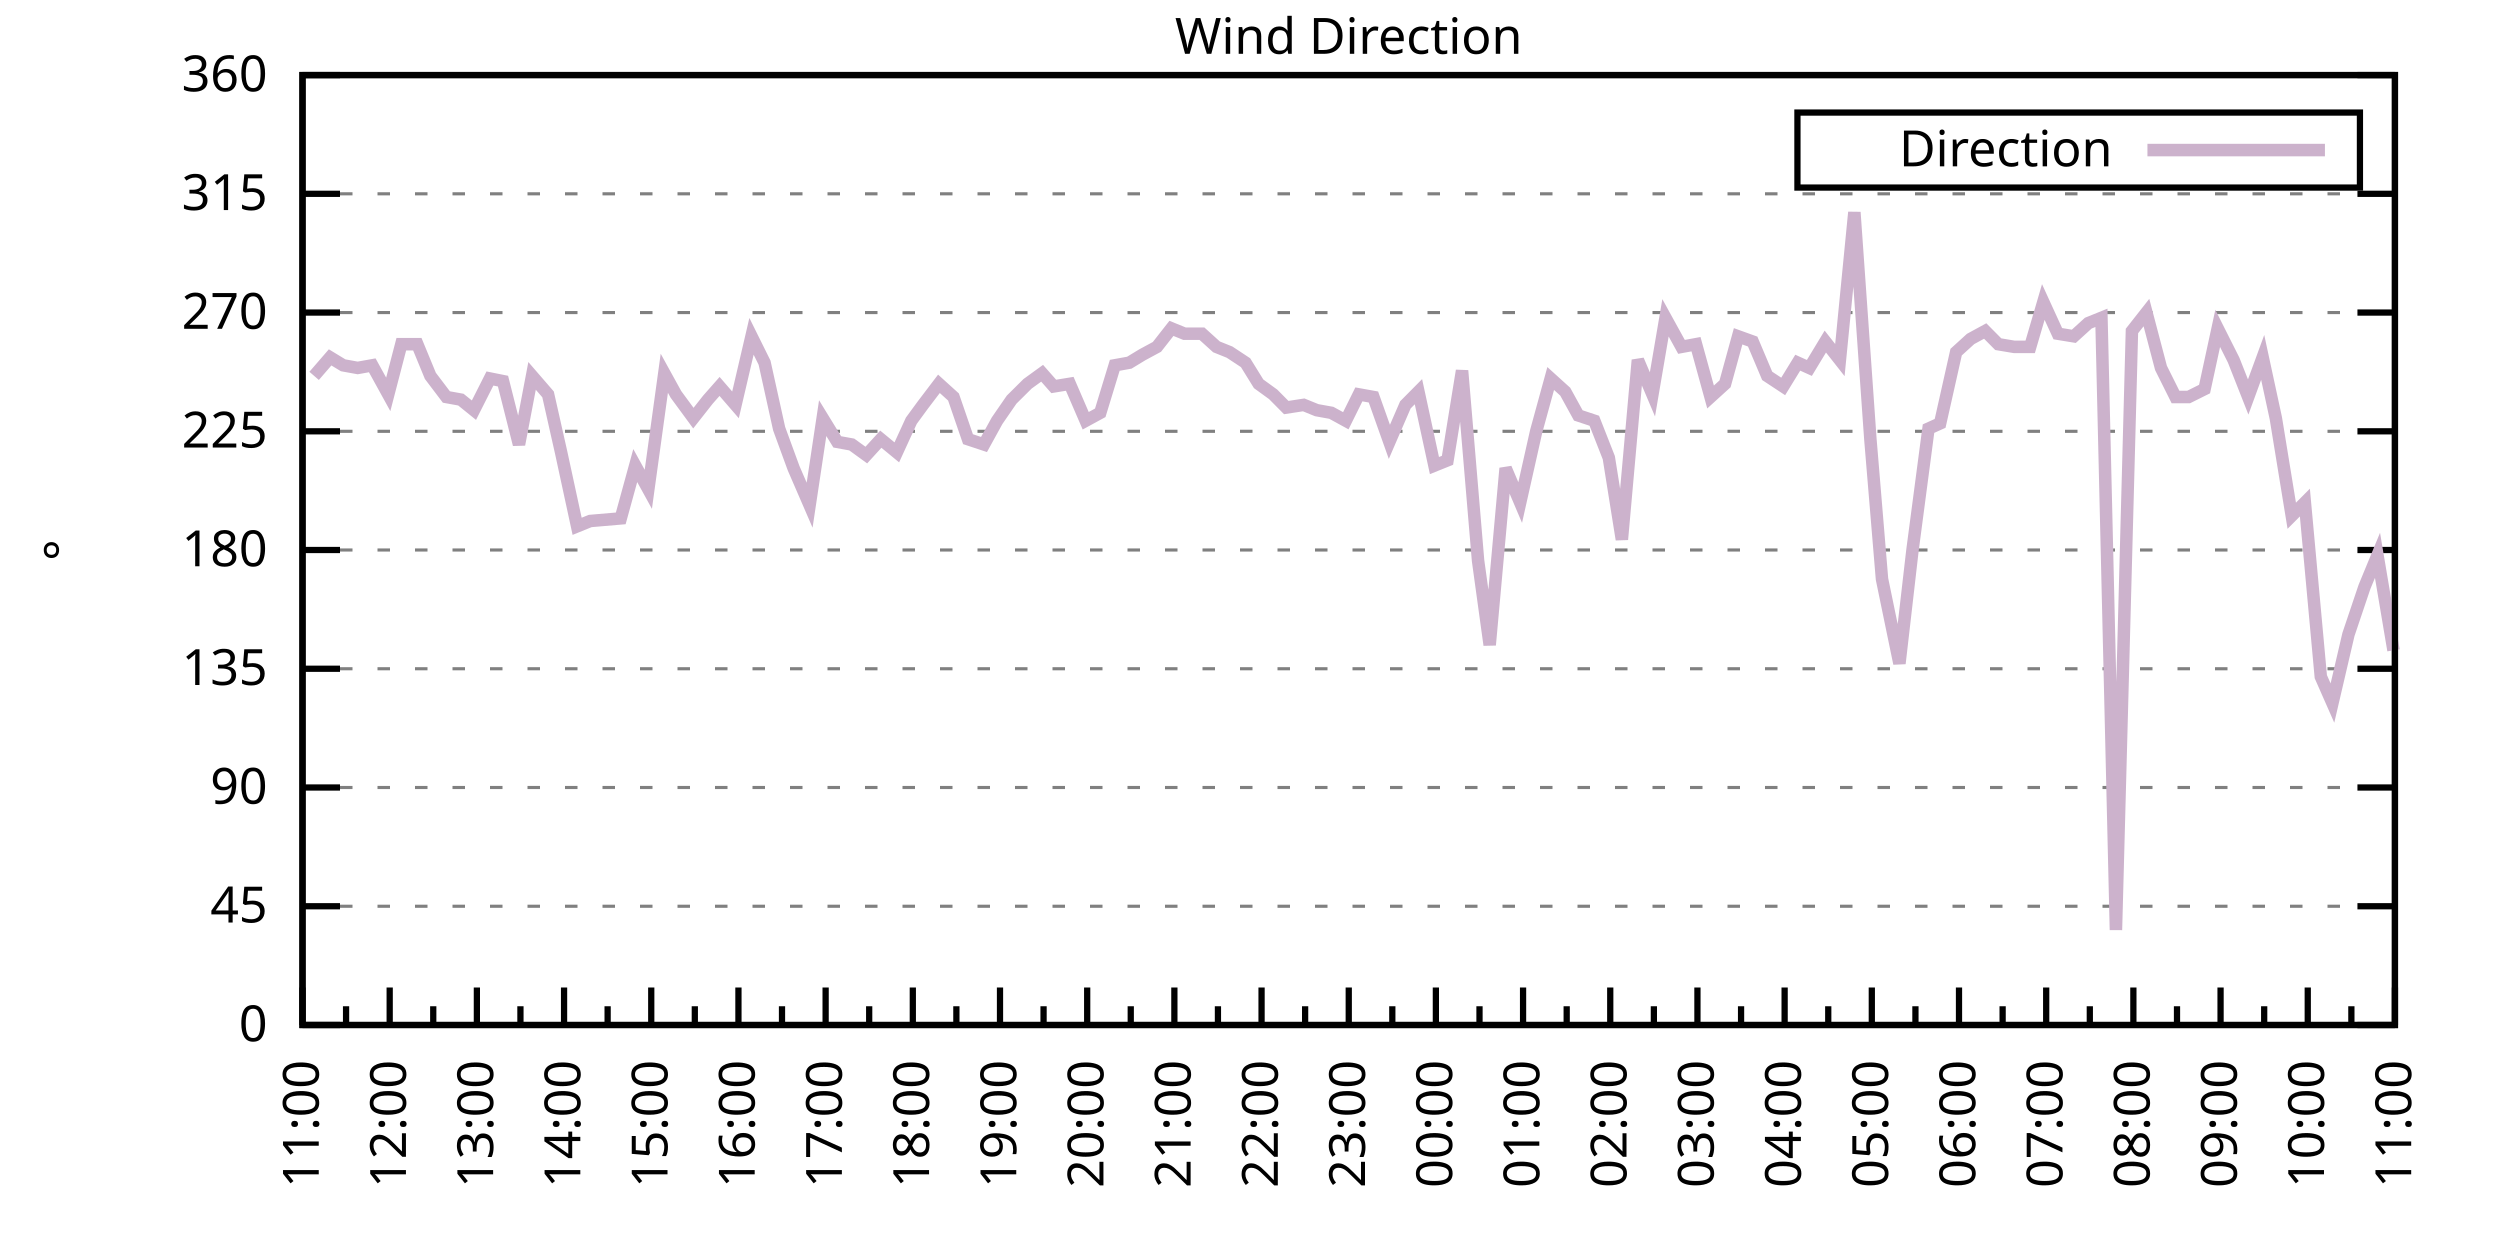
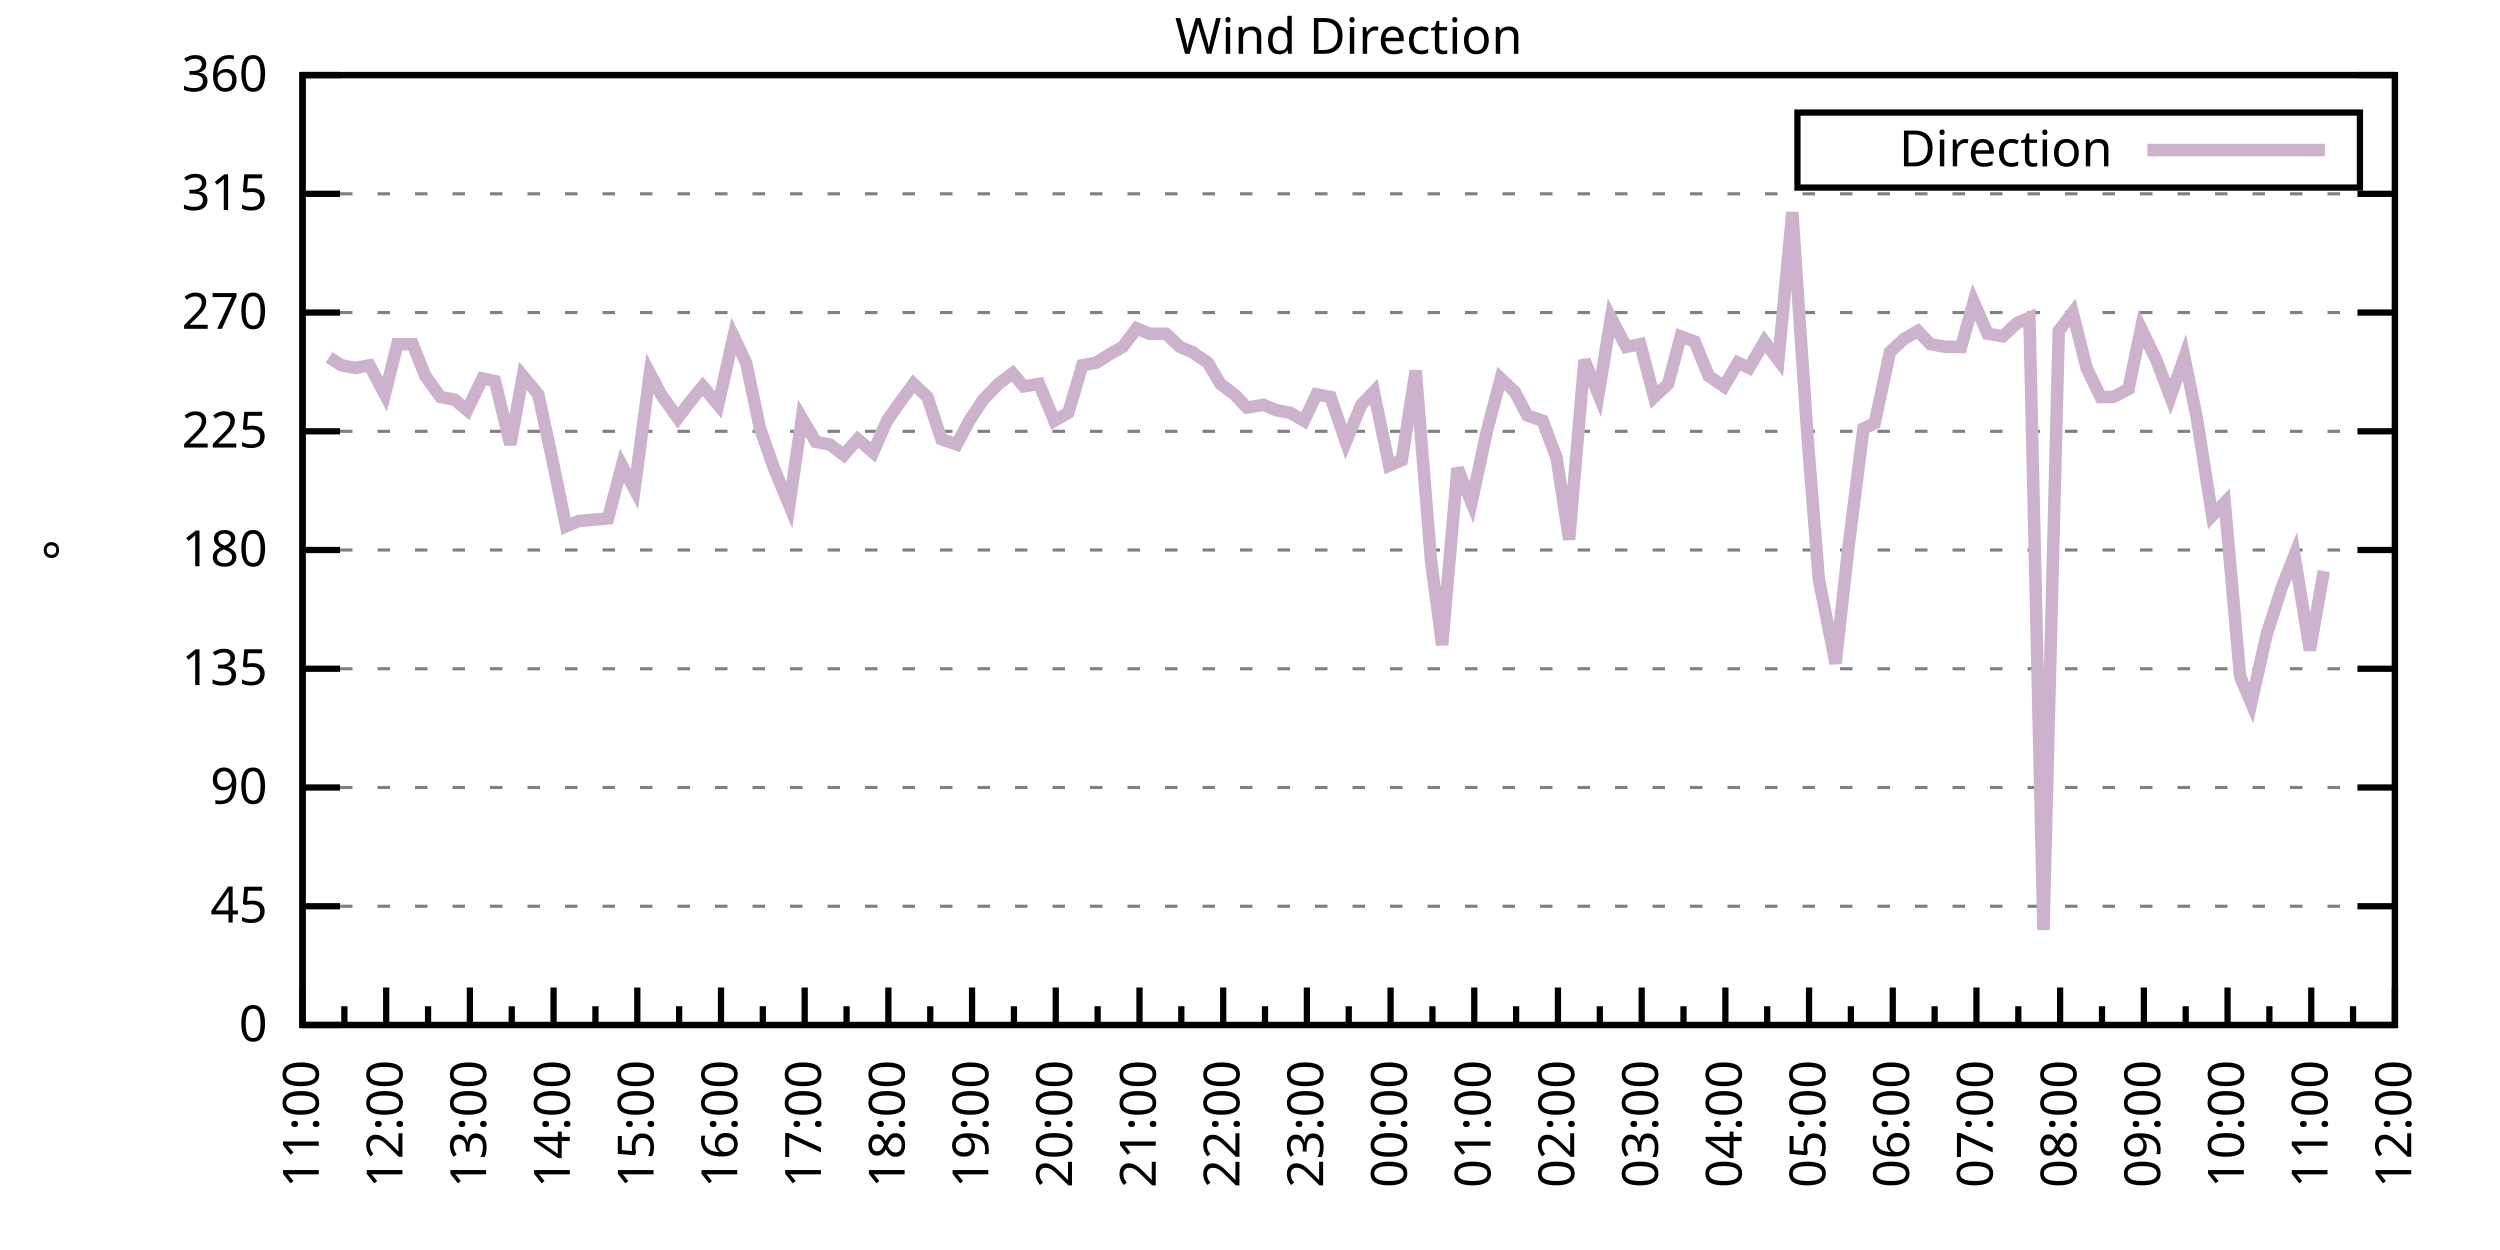
<svg xmlns="http://www.w3.org/2000/svg" xmlns:xlink="http://www.w3.org/1999/xlink" width="400" height="200" viewBox="0 0 400 200">
  <g id="gnuplot_canvas">
    <rect x="0" y="0" width="400" height="200" fill="none" />
    <defs>
      <circle id="gpDot" r="0.5" stroke-width="0.5" stroke="currentColor" />
      <path id="gpPt0" stroke-width="0.333" stroke="currentColor" d="M-1,0 h2 M0,-1 v2" />
      <path id="gpPt1" stroke-width="0.333" stroke="currentColor" d="M-1,-1 L1,1 M1,-1 L-1,1" />
      <path id="gpPt2" stroke-width="0.333" stroke="currentColor" d="M-1,0 L1,0 M0,-1 L0,1 M-1,-1 L1,1 M-1,1 L1,-1" />
      <rect id="gpPt3" stroke-width="0.333" stroke="currentColor" x="-1" y="-1" width="2" height="2" />
      <rect id="gpPt4" stroke-width="0.333" stroke="currentColor" fill="currentColor" x="-1" y="-1" width="2" height="2" />
      <circle id="gpPt5" stroke-width="0.333" stroke="currentColor" cx="0" cy="0" r="1" />
      <use xlink:href="#gpPt5" id="gpPt6" fill="currentColor" stroke="none" />
      <path id="gpPt7" stroke-width="0.333" stroke="currentColor" d="M0,-1.33 L-1.33,0.67 L1.33,0.67 z" />
      <use xlink:href="#gpPt7" id="gpPt8" fill="currentColor" stroke="none" />
      <use xlink:href="#gpPt7" id="gpPt9" stroke="currentColor" transform="rotate(180)" />
      <use xlink:href="#gpPt9" id="gpPt10" fill="currentColor" stroke="none" />
      <use xlink:href="#gpPt3" id="gpPt11" stroke="currentColor" transform="rotate(45)" />
      <use xlink:href="#gpPt11" id="gpPt12" fill="currentColor" stroke="none" />
      <path id="gpPt13" stroke-width="0.333" stroke="currentColor" d="M0,1.330 L1.265,0.411 L0.782,-1.067 L-0.782,-1.076 L-1.265,0.411 z" />
      <use xlink:href="#gpPt13" id="gpPt14" fill="currentColor" stroke="none" />
      <filter id="textbox" filterUnits="objectBoundingBox" x="0" y="0" height="1" width="1">
        <feFlood flood-color="white" flood-opacity="1" result="bgnd" />
        <feComposite in="SourceGraphic" in2="bgnd" operator="atop" />
      </filter>
      <filter id="greybox" filterUnits="objectBoundingBox" x="0" y="0" height="1" width="1">
        <feFlood flood-color="lightgrey" flood-opacity="1" result="grey" />
        <feComposite in="SourceGraphic" in2="grey" operator="atop" />
      </filter>
    </defs>
    <g fill="none" color="white" stroke="currentColor" stroke-width="1.00" stroke-linecap="butt" stroke-linejoin="miter">
</g>
    <g fill="none" color="black" stroke="currentColor" stroke-width="1.00" stroke-linecap="butt" stroke-linejoin="miter">
      <g stroke="none" shape-rendering="crispEdges">
        <polygon fill="rgb(255, 255, 255)" points="48.40,164.00 383.18,164.00 383.18,12.02 48.40,12.02 " />
      </g>
    </g>
    <g fill="none" color="black" stroke="currentColor" stroke-width="1.00" stroke-linecap="butt" stroke-linejoin="miter">
</g>
    <g fill="none" color="black" stroke="black" stroke-width="0.50" stroke-linecap="butt" stroke-linejoin="miter">
</g>
    <g fill="none" color="gray" stroke="currentColor" stroke-width="0.50" stroke-linecap="butt" stroke-linejoin="miter">
      <path stroke="gray" stroke-dasharray="2,4" class="gridline" d="M48.40,164.00 L383.19,164.00  " />
    </g>
    <g fill="none" color="gray" stroke="gray" stroke-width="1.00" stroke-linecap="butt" stroke-linejoin="miter">
</g>
    <g fill="none" color="black" stroke="currentColor" stroke-width="1.00" stroke-linecap="butt" stroke-linejoin="miter">
      <path stroke="black" d="M48.40,164.00 L54.40,164.00 M383.19,164.00 L377.19,164.00  " />
      <g transform="translate(42.80,166.60)" stroke="none" fill="black" font-family="Sans" font-size="8.00" text-anchor="end">
        <text>
          <tspan font-family="Sans"> 0</tspan>
        </text>
      </g>
    </g>
    <g fill="none" color="black" stroke="currentColor" stroke-width="1.00" stroke-linecap="butt" stroke-linejoin="miter">
</g>
    <g fill="none" color="black" stroke="black" stroke-width="0.50" stroke-linecap="butt" stroke-linejoin="miter">
</g>
    <g fill="none" color="gray" stroke="currentColor" stroke-width="0.50" stroke-linecap="butt" stroke-linejoin="miter">
      <path stroke="gray" stroke-dasharray="2,4" class="gridline" d="M48.40,145.00 L383.19,145.00  " />
    </g>
    <g fill="none" color="gray" stroke="gray" stroke-width="1.00" stroke-linecap="butt" stroke-linejoin="miter">
</g>
    <g fill="none" color="black" stroke="currentColor" stroke-width="1.00" stroke-linecap="butt" stroke-linejoin="miter">
      <path stroke="black" d="M48.40,145.00 L54.40,145.00 M383.19,145.00 L377.19,145.00  " />
      <g transform="translate(42.80,147.60)" stroke="none" fill="black" font-family="Sans" font-size="8.00" text-anchor="end">
        <text>
          <tspan font-family="Sans"> 45</tspan>
        </text>
      </g>
    </g>
    <g fill="none" color="black" stroke="currentColor" stroke-width="1.00" stroke-linecap="butt" stroke-linejoin="miter">
</g>
    <g fill="none" color="black" stroke="black" stroke-width="0.50" stroke-linecap="butt" stroke-linejoin="miter">
</g>
    <g fill="none" color="gray" stroke="currentColor" stroke-width="0.50" stroke-linecap="butt" stroke-linejoin="miter">
      <path stroke="gray" stroke-dasharray="2,4" class="gridline" d="M48.40,126.00 L383.19,126.00  " />
    </g>
    <g fill="none" color="gray" stroke="gray" stroke-width="1.00" stroke-linecap="butt" stroke-linejoin="miter">
</g>
    <g fill="none" color="black" stroke="currentColor" stroke-width="1.00" stroke-linecap="butt" stroke-linejoin="miter">
      <path stroke="black" d="M48.40,126.00 L54.40,126.00 M383.19,126.00 L377.19,126.00  " />
      <g transform="translate(42.80,128.60)" stroke="none" fill="black" font-family="Sans" font-size="8.00" text-anchor="end">
        <text>
          <tspan font-family="Sans"> 90</tspan>
        </text>
      </g>
    </g>
    <g fill="none" color="black" stroke="currentColor" stroke-width="1.00" stroke-linecap="butt" stroke-linejoin="miter">
</g>
    <g fill="none" color="black" stroke="black" stroke-width="0.50" stroke-linecap="butt" stroke-linejoin="miter">
</g>
    <g fill="none" color="gray" stroke="currentColor" stroke-width="0.50" stroke-linecap="butt" stroke-linejoin="miter">
      <path stroke="gray" stroke-dasharray="2,4" class="gridline" d="M48.40,107.00 L383.19,107.00  " />
    </g>
    <g fill="none" color="gray" stroke="gray" stroke-width="1.00" stroke-linecap="butt" stroke-linejoin="miter">
</g>
    <g fill="none" color="black" stroke="currentColor" stroke-width="1.00" stroke-linecap="butt" stroke-linejoin="miter">
      <path stroke="black" d="M48.40,107.00 L54.40,107.00 M383.19,107.00 L377.19,107.00  " />
      <g transform="translate(42.80,109.60)" stroke="none" fill="black" font-family="Sans" font-size="8.00" text-anchor="end">
        <text>
          <tspan font-family="Sans"> 135</tspan>
        </text>
      </g>
    </g>
    <g fill="none" color="black" stroke="currentColor" stroke-width="1.00" stroke-linecap="butt" stroke-linejoin="miter">
</g>
    <g fill="none" color="black" stroke="black" stroke-width="0.50" stroke-linecap="butt" stroke-linejoin="miter">
</g>
    <g fill="none" color="gray" stroke="currentColor" stroke-width="0.50" stroke-linecap="butt" stroke-linejoin="miter">
      <path stroke="gray" stroke-dasharray="2,4" class="gridline" d="M48.40,88.00 L383.19,88.00  " />
    </g>
    <g fill="none" color="gray" stroke="gray" stroke-width="1.00" stroke-linecap="butt" stroke-linejoin="miter">
</g>
    <g fill="none" color="black" stroke="currentColor" stroke-width="1.00" stroke-linecap="butt" stroke-linejoin="miter">
      <path stroke="black" d="M48.40,88.00 L54.40,88.00 M383.19,88.00 L377.19,88.00  " />
      <g transform="translate(42.80,90.60)" stroke="none" fill="black" font-family="Sans" font-size="8.00" text-anchor="end">
        <text>
          <tspan font-family="Sans"> 180</tspan>
        </text>
      </g>
    </g>
    <g fill="none" color="black" stroke="currentColor" stroke-width="1.00" stroke-linecap="butt" stroke-linejoin="miter">
</g>
    <g fill="none" color="black" stroke="black" stroke-width="0.50" stroke-linecap="butt" stroke-linejoin="miter">
</g>
    <g fill="none" color="gray" stroke="currentColor" stroke-width="0.50" stroke-linecap="butt" stroke-linejoin="miter">
      <path stroke="gray" stroke-dasharray="2,4" class="gridline" d="M48.40,69.01 L383.19,69.01  " />
    </g>
    <g fill="none" color="gray" stroke="gray" stroke-width="1.00" stroke-linecap="butt" stroke-linejoin="miter">
</g>
    <g fill="none" color="black" stroke="currentColor" stroke-width="1.00" stroke-linecap="butt" stroke-linejoin="miter">
      <path stroke="black" d="M48.40,69.01 L54.40,69.01 M383.19,69.01 L377.19,69.01  " />
      <g transform="translate(42.80,71.61)" stroke="none" fill="black" font-family="Sans" font-size="8.00" text-anchor="end">
        <text>
          <tspan font-family="Sans"> 225</tspan>
        </text>
      </g>
    </g>
    <g fill="none" color="black" stroke="currentColor" stroke-width="1.00" stroke-linecap="butt" stroke-linejoin="miter">
</g>
    <g fill="none" color="black" stroke="black" stroke-width="0.50" stroke-linecap="butt" stroke-linejoin="miter">
</g>
    <g fill="none" color="gray" stroke="currentColor" stroke-width="0.50" stroke-linecap="butt" stroke-linejoin="miter">
      <path stroke="gray" stroke-dasharray="2,4" class="gridline" d="M48.40,50.01 L383.19,50.01  " />
    </g>
    <g fill="none" color="gray" stroke="gray" stroke-width="1.00" stroke-linecap="butt" stroke-linejoin="miter">
</g>
    <g fill="none" color="black" stroke="currentColor" stroke-width="1.00" stroke-linecap="butt" stroke-linejoin="miter">
      <path stroke="black" d="M48.40,50.01 L54.40,50.01 M383.19,50.01 L377.19,50.01  " />
      <g transform="translate(42.80,52.61)" stroke="none" fill="black" font-family="Sans" font-size="8.00" text-anchor="end">
        <text>
          <tspan font-family="Sans"> 270</tspan>
        </text>
      </g>
    </g>
    <g fill="none" color="black" stroke="currentColor" stroke-width="1.00" stroke-linecap="butt" stroke-linejoin="miter">
</g>
    <g fill="none" color="black" stroke="black" stroke-width="0.50" stroke-linecap="butt" stroke-linejoin="miter">
</g>
    <g fill="none" color="gray" stroke="currentColor" stroke-width="0.50" stroke-linecap="butt" stroke-linejoin="miter">
      <path stroke="gray" stroke-dasharray="2,4" class="gridline" d="M48.40,31.01 L383.19,31.01  " />
    </g>
    <g fill="none" color="gray" stroke="gray" stroke-width="1.00" stroke-linecap="butt" stroke-linejoin="miter">
</g>
    <g fill="none" color="black" stroke="currentColor" stroke-width="1.00" stroke-linecap="butt" stroke-linejoin="miter">
      <path stroke="black" d="M48.40,31.01 L54.40,31.01 M383.19,31.01 L377.19,31.01  " />
      <g transform="translate(42.80,33.61)" stroke="none" fill="black" font-family="Sans" font-size="8.00" text-anchor="end">
        <text>
          <tspan font-family="Sans"> 315</tspan>
        </text>
      </g>
    </g>
    <g fill="none" color="black" stroke="currentColor" stroke-width="1.00" stroke-linecap="butt" stroke-linejoin="miter">
</g>
    <g fill="none" color="black" stroke="black" stroke-width="0.50" stroke-linecap="butt" stroke-linejoin="miter">
</g>
    <g fill="none" color="gray" stroke="currentColor" stroke-width="0.50" stroke-linecap="butt" stroke-linejoin="miter">
      <path stroke="gray" stroke-dasharray="2,4" class="gridline" d="M48.40,12.01 L383.19,12.01  " />
    </g>
    <g fill="none" color="gray" stroke="gray" stroke-width="1.00" stroke-linecap="butt" stroke-linejoin="miter">
</g>
    <g fill="none" color="black" stroke="currentColor" stroke-width="1.00" stroke-linecap="butt" stroke-linejoin="miter">
      <path stroke="black" d="M48.40,12.01 L54.40,12.01 M383.19,12.01 L377.19,12.01  " />
      <g transform="translate(42.80,14.61)" stroke="none" fill="black" font-family="Sans" font-size="8.00" text-anchor="end">
        <text>
          <tspan font-family="Sans"> 360</tspan>
        </text>
      </g>
    </g>
    <g fill="none" color="black" stroke="currentColor" stroke-width="1.00" stroke-linecap="butt" stroke-linejoin="miter">
      <path stroke="black" d="M48.40,164.00 L48.40,158.00  " />
      <g transform="translate(51.00,169.60) rotate(270)" stroke="none" fill="black" font-family="Sans" font-size="8.00" text-anchor="end">
        <text>
          <tspan font-family="Sans">11:00</tspan>
        </text>
      </g>
    </g>
    <g fill="none" color="black" stroke="currentColor" stroke-width="1.00" stroke-linecap="butt" stroke-linejoin="miter">
-       <path stroke="black" d="M55.37,164.00 L55.37,161.00 M62.35,164.00 L62.35,158.00  " />
-       <g transform="translate(64.95,169.60) rotate(270)" stroke="none" fill="black" font-family="Sans" font-size="8.00" text-anchor="end">
+       <path stroke="black" d="M55.10,164.00 L55.10,161.00 M61.79,164.00 L61.79,158.00  " />
+       <g transform="translate(64.39,169.60) rotate(270)" stroke="none" fill="black" font-family="Sans" font-size="8.00" text-anchor="end">
        <text>
          <tspan font-family="Sans">12:00</tspan>
        </text>
      </g>
    </g>
    <g fill="none" color="black" stroke="currentColor" stroke-width="1.00" stroke-linecap="butt" stroke-linejoin="miter">
-       <path stroke="black" d="M69.32,164.00 L69.32,161.00 M76.30,164.00 L76.30,158.00  " />
-       <g transform="translate(78.90,169.60) rotate(270)" stroke="none" fill="black" font-family="Sans" font-size="8.00" text-anchor="end">
+       <path stroke="black" d="M68.49,164.00 L68.49,161.00 M75.18,164.00 L75.18,158.00  " />
+       <g transform="translate(77.78,169.60) rotate(270)" stroke="none" fill="black" font-family="Sans" font-size="8.00" text-anchor="end">
        <text>
          <tspan font-family="Sans">13:00</tspan>
        </text>
      </g>
    </g>
    <g fill="none" color="black" stroke="currentColor" stroke-width="1.00" stroke-linecap="butt" stroke-linejoin="miter">
-       <path stroke="black" d="M83.27,164.00 L83.27,161.00 M90.25,164.00 L90.25,158.00  " />
-       <g transform="translate(92.85,169.60) rotate(270)" stroke="none" fill="black" font-family="Sans" font-size="8.00" text-anchor="end">
+       <path stroke="black" d="M81.88,164.00 L81.88,161.00 M88.57,164.00 L88.57,158.00  " />
+       <g transform="translate(91.17,169.60) rotate(270)" stroke="none" fill="black" font-family="Sans" font-size="8.00" text-anchor="end">
        <text>
          <tspan font-family="Sans">14:00</tspan>
        </text>
      </g>
    </g>
    <g fill="none" color="black" stroke="currentColor" stroke-width="1.00" stroke-linecap="butt" stroke-linejoin="miter">
-       <path stroke="black" d="M97.22,164.00 L97.22,161.00 M104.20,164.00 L104.20,158.00  " />
-       <g transform="translate(106.80,169.60) rotate(270)" stroke="none" fill="black" font-family="Sans" font-size="8.00" text-anchor="end">
+       <path stroke="black" d="M95.27,164.00 L95.27,161.00 M101.97,164.00 L101.97,158.00  " />
+       <g transform="translate(104.57,169.60) rotate(270)" stroke="none" fill="black" font-family="Sans" font-size="8.00" text-anchor="end">
        <text>
          <tspan font-family="Sans">15:00</tspan>
        </text>
      </g>
    </g>
    <g fill="none" color="black" stroke="currentColor" stroke-width="1.00" stroke-linecap="butt" stroke-linejoin="miter">
-       <path stroke="black" d="M111.17,164.00 L111.17,161.00 M118.15,164.00 L118.15,158.00  " />
-       <g transform="translate(120.75,169.60) rotate(270)" stroke="none" fill="black" font-family="Sans" font-size="8.00" text-anchor="end">
+       <path stroke="black" d="M108.66,164.00 L108.66,161.00 M115.36,164.00 L115.36,158.00  " />
+       <g transform="translate(117.96,169.60) rotate(270)" stroke="none" fill="black" font-family="Sans" font-size="8.00" text-anchor="end">
        <text>
          <tspan font-family="Sans">16:00</tspan>
        </text>
      </g>
    </g>
    <g fill="none" color="black" stroke="currentColor" stroke-width="1.00" stroke-linecap="butt" stroke-linejoin="miter">
-       <path stroke="black" d="M125.12,164.00 L125.12,161.00 M132.10,164.00 L132.10,158.00  " />
-       <g transform="translate(134.70,169.60) rotate(270)" stroke="none" fill="black" font-family="Sans" font-size="8.00" text-anchor="end">
+       <path stroke="black" d="M122.05,164.00 L122.05,161.00 M128.75,164.00 L128.75,158.00  " />
+       <g transform="translate(131.35,169.60) rotate(270)" stroke="none" fill="black" font-family="Sans" font-size="8.00" text-anchor="end">
        <text>
          <tspan font-family="Sans">17:00</tspan>
        </text>
      </g>
    </g>
    <g fill="none" color="black" stroke="currentColor" stroke-width="1.00" stroke-linecap="butt" stroke-linejoin="miter">
-       <path stroke="black" d="M139.07,164.00 L139.07,161.00 M146.05,164.00 L146.05,158.00  " />
-       <g transform="translate(148.65,169.60) rotate(270)" stroke="none" fill="black" font-family="Sans" font-size="8.00" text-anchor="end">
+       <path stroke="black" d="M135.45,164.00 L135.45,161.00 M142.14,164.00 L142.14,158.00  " />
+       <g transform="translate(144.74,169.60) rotate(270)" stroke="none" fill="black" font-family="Sans" font-size="8.00" text-anchor="end">
        <text>
          <tspan font-family="Sans">18:00</tspan>
        </text>
      </g>
    </g>
    <g fill="none" color="black" stroke="currentColor" stroke-width="1.00" stroke-linecap="butt" stroke-linejoin="miter">
-       <path stroke="black" d="M153.02,164.00 L153.02,161.00 M160.00,164.00 L160.00,158.00  " />
-       <g transform="translate(162.60,169.60) rotate(270)" stroke="none" fill="black" font-family="Sans" font-size="8.00" text-anchor="end">
+       <path stroke="black" d="M148.84,164.00 L148.84,161.00 M155.53,164.00 L155.53,158.00  " />
+       <g transform="translate(158.13,169.60) rotate(270)" stroke="none" fill="black" font-family="Sans" font-size="8.00" text-anchor="end">
        <text>
          <tspan font-family="Sans">19:00</tspan>
        </text>
      </g>
    </g>
    <g fill="none" color="black" stroke="currentColor" stroke-width="1.00" stroke-linecap="butt" stroke-linejoin="miter">
-       <path stroke="black" d="M166.97,164.00 L166.97,161.00 M173.95,164.00 L173.95,158.00  " />
-       <g transform="translate(176.55,169.60) rotate(270)" stroke="none" fill="black" font-family="Sans" font-size="8.00" text-anchor="end">
+       <path stroke="black" d="M162.23,164.00 L162.23,161.00 M168.92,164.00 L168.92,158.00  " />
+       <g transform="translate(171.52,169.60) rotate(270)" stroke="none" fill="black" font-family="Sans" font-size="8.00" text-anchor="end">
        <text>
          <tspan font-family="Sans">20:00</tspan>
        </text>
      </g>
    </g>
    <g fill="none" color="black" stroke="currentColor" stroke-width="1.00" stroke-linecap="butt" stroke-linejoin="miter">
-       <path stroke="black" d="M180.92,164.00 L180.92,161.00 M187.90,164.00 L187.90,158.00  " />
-       <g transform="translate(190.50,169.60) rotate(270)" stroke="none" fill="black" font-family="Sans" font-size="8.00" text-anchor="end">
+       <path stroke="black" d="M175.62,164.00 L175.62,161.00 M182.32,164.00 L182.32,158.00  " />
+       <g transform="translate(184.92,169.60) rotate(270)" stroke="none" fill="black" font-family="Sans" font-size="8.00" text-anchor="end">
        <text>
          <tspan font-family="Sans">21:00</tspan>
        </text>
      </g>
    </g>
    <g fill="none" color="black" stroke="currentColor" stroke-width="1.00" stroke-linecap="butt" stroke-linejoin="miter">
-       <path stroke="black" d="M194.87,164.00 L194.87,161.00 M201.85,164.00 L201.85,158.00  " />
-       <g transform="translate(204.45,169.60) rotate(270)" stroke="none" fill="black" font-family="Sans" font-size="8.00" text-anchor="end">
+       <path stroke="black" d="M189.01,164.00 L189.01,161.00 M195.71,164.00 L195.71,158.00  " />
+       <g transform="translate(198.31,169.60) rotate(270)" stroke="none" fill="black" font-family="Sans" font-size="8.00" text-anchor="end">
        <text>
          <tspan font-family="Sans">22:00</tspan>
        </text>
      </g>
    </g>
    <g fill="none" color="black" stroke="currentColor" stroke-width="1.00" stroke-linecap="butt" stroke-linejoin="miter">
-       <path stroke="black" d="M208.82,164.00 L208.82,161.00 M215.80,164.00 L215.80,158.00  " />
-       <g transform="translate(218.40,169.60) rotate(270)" stroke="none" fill="black" font-family="Sans" font-size="8.00" text-anchor="end">
+       <path stroke="black" d="M202.40,164.00 L202.40,161.00 M209.10,164.00 L209.10,158.00  " />
+       <g transform="translate(211.70,169.60) rotate(270)" stroke="none" fill="black" font-family="Sans" font-size="8.00" text-anchor="end">
        <text>
          <tspan font-family="Sans">23:00</tspan>
        </text>
      </g>
    </g>
    <g fill="none" color="black" stroke="currentColor" stroke-width="1.00" stroke-linecap="butt" stroke-linejoin="miter">
-       <path stroke="black" d="M222.77,164.00 L222.77,161.00 M229.74,164.00 L229.74,158.00  " />
-       <g transform="translate(232.34,169.60) rotate(270)" stroke="none" fill="black" font-family="Sans" font-size="8.00" text-anchor="end">
+       <path stroke="black" d="M215.80,164.00 L215.80,161.00 M222.49,164.00 L222.49,158.00  " />
+       <g transform="translate(225.09,169.60) rotate(270)" stroke="none" fill="black" font-family="Sans" font-size="8.00" text-anchor="end">
        <text>
          <tspan font-family="Sans">00:00</tspan>
        </text>
      </g>
    </g>
    <g fill="none" color="black" stroke="currentColor" stroke-width="1.00" stroke-linecap="butt" stroke-linejoin="miter">
-       <path stroke="black" d="M236.72,164.00 L236.72,161.00 M243.69,164.00 L243.69,158.00  " />
-       <g transform="translate(246.29,169.60) rotate(270)" stroke="none" fill="black" font-family="Sans" font-size="8.00" text-anchor="end">
+       <path stroke="black" d="M229.19,164.00 L229.19,161.00 M235.88,164.00 L235.88,158.00  " />
+       <g transform="translate(238.48,169.60) rotate(270)" stroke="none" fill="black" font-family="Sans" font-size="8.00" text-anchor="end">
        <text>
          <tspan font-family="Sans">01:00</tspan>
        </text>
      </g>
    </g>
    <g fill="none" color="black" stroke="currentColor" stroke-width="1.00" stroke-linecap="butt" stroke-linejoin="miter">
-       <path stroke="black" d="M250.67,164.00 L250.67,161.00 M257.64,164.00 L257.64,158.00  " />
-       <g transform="translate(260.24,169.60) rotate(270)" stroke="none" fill="black" font-family="Sans" font-size="8.00" text-anchor="end">
+       <path stroke="black" d="M242.58,164.00 L242.58,161.00 M249.27,164.00 L249.27,158.00  " />
+       <g transform="translate(251.87,169.60) rotate(270)" stroke="none" fill="black" font-family="Sans" font-size="8.00" text-anchor="end">
        <text>
          <tspan font-family="Sans">02:00</tspan>
        </text>
      </g>
    </g>
    <g fill="none" color="black" stroke="currentColor" stroke-width="1.00" stroke-linecap="butt" stroke-linejoin="miter">
-       <path stroke="black" d="M264.62,164.00 L264.62,161.00 M271.59,164.00 L271.59,158.00  " />
-       <g transform="translate(274.19,169.60) rotate(270)" stroke="none" fill="black" font-family="Sans" font-size="8.00" text-anchor="end">
+       <path stroke="black" d="M255.97,164.00 L255.97,161.00 M262.67,164.00 L262.67,158.00  " />
+       <g transform="translate(265.27,169.60) rotate(270)" stroke="none" fill="black" font-family="Sans" font-size="8.00" text-anchor="end">
        <text>
          <tspan font-family="Sans">03:00</tspan>
        </text>
      </g>
    </g>
    <g fill="none" color="black" stroke="currentColor" stroke-width="1.00" stroke-linecap="butt" stroke-linejoin="miter">
-       <path stroke="black" d="M278.57,164.00 L278.57,161.00 M285.54,164.00 L285.54,158.00  " />
-       <g transform="translate(288.14,169.60) rotate(270)" stroke="none" fill="black" font-family="Sans" font-size="8.00" text-anchor="end">
+       <path stroke="black" d="M269.36,164.00 L269.36,161.00 M276.06,164.00 L276.06,158.00  " />
+       <g transform="translate(278.66,169.60) rotate(270)" stroke="none" fill="black" font-family="Sans" font-size="8.00" text-anchor="end">
        <text>
          <tspan font-family="Sans">04:00</tspan>
        </text>
      </g>
    </g>
    <g fill="none" color="black" stroke="currentColor" stroke-width="1.00" stroke-linecap="butt" stroke-linejoin="miter">
-       <path stroke="black" d="M292.52,164.00 L292.52,161.00 M299.49,164.00 L299.49,158.00  " />
-       <g transform="translate(302.09,169.60) rotate(270)" stroke="none" fill="black" font-family="Sans" font-size="8.00" text-anchor="end">
+       <path stroke="black" d="M282.75,164.00 L282.75,161.00 M289.45,164.00 L289.45,158.00  " />
+       <g transform="translate(292.05,169.60) rotate(270)" stroke="none" fill="black" font-family="Sans" font-size="8.00" text-anchor="end">
        <text>
          <tspan font-family="Sans">05:00</tspan>
        </text>
      </g>
    </g>
    <g fill="none" color="black" stroke="currentColor" stroke-width="1.00" stroke-linecap="butt" stroke-linejoin="miter">
-       <path stroke="black" d="M306.47,164.00 L306.47,161.00 M313.44,164.00 L313.44,158.00  " />
-       <g transform="translate(316.04,169.60) rotate(270)" stroke="none" fill="black" font-family="Sans" font-size="8.00" text-anchor="end">
+       <path stroke="black" d="M296.14,164.00 L296.14,161.00 M302.84,164.00 L302.84,158.00  " />
+       <g transform="translate(305.44,169.60) rotate(270)" stroke="none" fill="black" font-family="Sans" font-size="8.00" text-anchor="end">
        <text>
          <tspan font-family="Sans">06:00</tspan>
        </text>
      </g>
    </g>
    <g fill="none" color="black" stroke="currentColor" stroke-width="1.00" stroke-linecap="butt" stroke-linejoin="miter">
-       <path stroke="black" d="M320.42,164.00 L320.42,161.00 M327.39,164.00 L327.39,158.00  " />
-       <g transform="translate(329.99,169.60) rotate(270)" stroke="none" fill="black" font-family="Sans" font-size="8.00" text-anchor="end">
+       <path stroke="black" d="M309.54,164.00 L309.54,161.00 M316.23,164.00 L316.23,158.00  " />
+       <g transform="translate(318.83,169.60) rotate(270)" stroke="none" fill="black" font-family="Sans" font-size="8.00" text-anchor="end">
        <text>
          <tspan font-family="Sans">07:00</tspan>
        </text>
      </g>
    </g>
    <g fill="none" color="black" stroke="currentColor" stroke-width="1.00" stroke-linecap="butt" stroke-linejoin="miter">
-       <path stroke="black" d="M334.37,164.00 L334.37,161.00 M341.34,164.00 L341.34,158.00  " />
-       <g transform="translate(343.94,169.60) rotate(270)" stroke="none" fill="black" font-family="Sans" font-size="8.00" text-anchor="end">
+       <path stroke="black" d="M322.93,164.00 L322.93,161.00 M329.62,164.00 L329.62,158.00  " />
+       <g transform="translate(332.22,169.60) rotate(270)" stroke="none" fill="black" font-family="Sans" font-size="8.00" text-anchor="end">
        <text>
          <tspan font-family="Sans">08:00</tspan>
        </text>
      </g>
    </g>
    <g fill="none" color="black" stroke="currentColor" stroke-width="1.00" stroke-linecap="butt" stroke-linejoin="miter">
-       <path stroke="black" d="M348.32,164.00 L348.32,161.00 M355.29,164.00 L355.29,158.00  " />
-       <g transform="translate(357.89,169.60) rotate(270)" stroke="none" fill="black" font-family="Sans" font-size="8.00" text-anchor="end">
+       <path stroke="black" d="M336.32,164.00 L336.32,161.00 M343.02,164.00 L343.02,158.00  " />
+       <g transform="translate(345.62,169.60) rotate(270)" stroke="none" fill="black" font-family="Sans" font-size="8.00" text-anchor="end">
        <text>
          <tspan font-family="Sans">09:00</tspan>
        </text>
      </g>
    </g>
    <g fill="none" color="black" stroke="currentColor" stroke-width="1.00" stroke-linecap="butt" stroke-linejoin="miter">
-       <path stroke="black" d="M362.27,164.00 L362.27,161.00 M369.24,164.00 L369.24,158.00  " />
-       <g transform="translate(371.84,169.60) rotate(270)" stroke="none" fill="black" font-family="Sans" font-size="8.00" text-anchor="end">
+       <path stroke="black" d="M349.71,164.00 L349.71,161.00 M356.41,164.00 L356.41,158.00  " />
+       <g transform="translate(359.01,169.60) rotate(270)" stroke="none" fill="black" font-family="Sans" font-size="8.00" text-anchor="end">
        <text>
          <tspan font-family="Sans">10:00</tspan>
        </text>
      </g>
    </g>
    <g fill="none" color="black" stroke="currentColor" stroke-width="1.00" stroke-linecap="butt" stroke-linejoin="miter">
-       <path stroke="black" d="M376.22,164.00 L376.22,161.00 M383.19,164.00 L383.19,158.00  " />
+       <path stroke="black" d="M363.10,164.00 L363.10,161.00 M369.80,164.00 L369.80,158.00  " />
+       <g transform="translate(372.40,169.60) rotate(270)" stroke="none" fill="black" font-family="Sans" font-size="8.00" text-anchor="end">
+         <text>
+           <tspan font-family="Sans">11:00</tspan>
+         </text>
+       </g>
+     </g>
+     <g fill="none" color="black" stroke="currentColor" stroke-width="1.00" stroke-linecap="butt" stroke-linejoin="miter">
+       <path stroke="black" d="M376.49,164.00 L376.49,161.00 M383.19,164.00 L383.19,158.00  " />
      <g transform="translate(385.79,169.60) rotate(270)" stroke="none" fill="black" font-family="Sans" font-size="8.00" text-anchor="end">
        <text>
-           <tspan font-family="Sans">11:00</tspan>
+           <tspan font-family="Sans">12:00</tspan>
        </text>
      </g>
    </g>
    <g fill="none" color="black" stroke="currentColor" stroke-width="1.00" stroke-linecap="butt" stroke-linejoin="miter">
</g>
    <g fill="none" color="black" stroke="currentColor" stroke-width="1.00" stroke-linecap="butt" stroke-linejoin="miter">
      <path stroke="black" d="M48.40,12.01 L48.40,164.00 L383.19,164.00 L383.19,12.01 L48.40,12.01 Z  " />
    </g>
    <g fill="none" color="black" stroke="currentColor" stroke-width="1.00" stroke-linecap="butt" stroke-linejoin="miter">
      <g transform="translate(12.80,88.01) rotate(270)" stroke="none" fill="black" font-family="Sans" font-size="8.00" text-anchor="middle">
        <text>
          <tspan font-family="Sans">°</tspan>
        </text>
      </g>
    </g>
    <g fill="none" color="black" stroke="currentColor" stroke-width="1.00" stroke-linecap="butt" stroke-linejoin="miter">
</g>
    <g fill="none" color="black" stroke="currentColor" stroke-width="1.00" stroke-linecap="butt" stroke-linejoin="miter">
      <path stroke="black" d="M287.59,30.01 L287.59,18.01 L377.59,18.01 L377.59,30.01 L287.59,30.01 Z  " />
    </g>
    <g id="Wind_direction_plot_1">
      <g fill="none" color="white" stroke="black" stroke-width="2.00" stroke-linecap="butt" stroke-linejoin="miter">
</g>
      <g fill="none" color="black" stroke="currentColor" stroke-width="2.00" stroke-linecap="butt" stroke-linejoin="miter">
        <g transform="translate(337.99,26.61)" stroke="none" fill="black" font-family="Sans" font-size="8.00" text-anchor="end">
          <text>
            <tspan font-family="Sans">Direction</tspan>
          </text>
        </g>
      </g>
      <g fill="none" color="black" stroke="currentColor" stroke-width="2.00" stroke-linecap="butt" stroke-linejoin="miter">
-         <path stroke="rgb(204, 178, 204)" d="M343.59,24.01 L371.99,24.01 M50.26,60.14 L52.82,57.18 L54.91,58.45 L57.23,58.87 L59.56,58.45 L62.12,63.10   L64.21,55.07 L66.77,55.07 L68.86,60.14 L71.42,63.52 L73.74,63.94 L75.83,65.63 L78.39,60.56 L80.48,60.98   L83.04,71.12 L85.13,60.14 L87.69,63.10 L89.78,72.38 L92.34,84.21 L94.43,83.36 L99.32,82.94 L101.64,74.49   L103.73,78.29 L106.29,59.72 L108.15,63.10 L110.94,66.90 L113.27,63.94 L115.13,61.83 L117.68,64.78 L120.24,53.81   L122.33,58.03 L124.66,68.58 L126.98,74.92 L129.54,80.83 L131.63,66.90 L133.96,70.70 L136.28,71.12 L138.61,72.81   L140.93,70.27 L143.49,72.38 L145.81,67.32 L147.67,64.78 L150.23,61.41 L152.56,63.52 L154.88,70.27 L157.44,71.12   L159.53,67.32 L161.86,63.94 L164.41,61.41 L166.74,59.72 L168.60,61.83 L171.16,61.41 L173.71,67.32 L176.04,66.05   L178.36,58.45 L180.69,58.03 L182.78,56.76 L185.11,55.50 L187.43,52.54 L189.52,53.39 L192.31,53.39 L194.64,55.50   L196.73,56.34 L199.29,58.03 L201.38,61.41 L203.71,63.10 L205.80,65.21 L208.59,64.78 L210.68,65.63 L213.01,66.05   L215.33,67.32 L217.42,63.10 L219.75,63.52 L222.30,70.70 L224.86,64.78 L226.95,62.67 L229.51,74.49 L231.60,73.65   L233.93,59.30 L236.49,89.69 L238.35,103.20 L240.90,74.92 L243.23,80.41 L245.79,69.01 L248.11,60.56 L250.44,62.67   L252.53,66.47 L255.09,67.32 L257.41,73.23 L259.50,86.32 L262.06,57.61 L264.39,63.10 L266.48,50.85 L269.04,55.50   L271.36,55.07 L273.69,63.52 L276.01,61.41 L278.10,53.81 L280.43,54.65 L282.75,60.14 L285.31,61.83 L287.64,58.03   L289.50,58.87 L292.05,54.65 L294.38,57.61 L296.70,33.96 L299.26,70.27 L301.12,92.65 L303.91,106.16 L306.00,88.00   L308.56,68.58 L310.42,67.74 L312.98,56.34 L315.30,54.23 L317.63,52.96 L319.72,55.07 L322.28,55.50 L324.83,55.50   L326.93,48.32 L329.25,53.39 L331.81,53.81 L334.13,51.70 L336.23,50.85 L338.55,148.80 L341.11,52.96 L343.43,50.01   L345.76,58.87 L348.08,63.52 L350.18,63.52 L352.73,62.25 L354.83,52.54 L357.38,57.61 L359.71,63.52 L362.03,57.18   L364.13,66.90 L366.68,82.52 L368.78,80.41 L371.33,108.27 L373.19,112.49 L375.75,101.52 L378.31,93.92 L380.40,88.85   L382.96,104.05  " />
+         <path stroke="rgb(204, 178, 204)" d="M343.59,24.01 L371.99,24.01 M52.64,57.18 L54.65,58.45 L56.88,58.87 L59.11,58.45 L61.57,63.10 L63.58,55.07   L66.03,55.07 L68.04,60.14 L70.50,63.52 L72.73,63.94 L74.74,65.63 L77.19,60.56 L79.20,60.98 L81.66,71.12   L83.66,60.14 L86.12,63.10 L88.13,72.38 L90.58,84.21 L92.59,83.36 L97.28,82.94 L99.51,74.49 L101.52,78.29   L103.98,59.72 L105.76,63.10 L108.44,66.90 L110.67,63.94 L112.46,61.83 L114.91,64.78 L117.37,53.81 L119.38,58.03   L121.61,68.58 L123.84,74.92 L126.29,80.83 L128.30,66.90 L130.54,70.70 L132.77,71.12 L135.00,72.81 L137.23,70.27   L139.69,72.38 L141.92,67.32 L143.70,64.78 L146.16,61.41 L148.39,63.52 L150.62,70.27 L153.08,71.12 L155.09,67.32   L157.32,63.94 L159.77,61.41 L162.01,59.72 L163.79,61.83 L166.25,61.41 L168.70,67.32 L170.93,66.05 L173.17,58.45   L175.40,58.03 L177.41,56.76 L179.64,55.50 L181.87,52.54 L183.88,53.39 L186.56,53.39 L188.79,55.50 L190.80,56.34   L193.25,58.03 L195.26,61.41 L197.49,63.10 L199.50,65.21 L202.18,64.78 L204.19,65.63 L206.42,66.05 L208.65,67.32   L210.66,63.10 L212.89,63.52 L215.35,70.70 L217.80,64.78 L219.81,62.67 L222.27,74.49 L224.28,73.65 L226.51,59.30   L228.96,89.69 L230.75,103.20 L233.20,74.92 L235.44,80.41 L237.89,69.01 L240.12,60.56 L242.36,62.67 L244.36,66.47   L246.82,67.32 L249.05,73.23 L251.06,86.32 L253.51,57.61 L255.75,63.10 L257.76,50.85 L260.21,55.50 L262.44,55.07   L264.67,63.52 L266.91,61.41 L268.92,53.81 L271.15,54.65 L273.38,60.14 L275.83,61.83 L278.07,58.03 L279.85,58.87   L282.31,54.65 L284.54,57.61 L286.77,33.96 L289.23,70.27 L291.01,92.65 L293.69,106.16 L295.70,88.00 L298.15,68.58   L299.94,67.74 L302.39,56.34 L304.63,54.23 L306.86,52.96 L308.87,55.07 L311.32,55.50 L313.78,55.50 L315.79,48.32   L318.02,53.39 L320.47,53.81 L322.70,51.70 L324.71,50.85 L326.95,148.80 L329.40,52.96 L331.63,50.01 L333.86,58.87   L336.10,63.52 L338.10,63.52 L340.56,62.25 L342.57,52.54 L345.02,57.61 L347.26,63.52 L349.49,57.18 L351.50,66.90   L353.95,82.52 L355.96,80.41 L358.42,108.27 L360.20,112.49 L362.66,101.52 L365.11,93.92 L367.12,88.85 L369.58,104.05   L371.81,91.38  " />
      </g>
    </g>
    <g fill="none" color="black" stroke="currentColor" stroke-width="2.00" stroke-linecap="butt" stroke-linejoin="miter">
</g>
    <g fill="none" color="black" stroke="black" stroke-width="1.00" stroke-linecap="butt" stroke-linejoin="miter">
</g>
    <g fill="none" color="black" stroke="currentColor" stroke-width="1.00" stroke-linecap="butt" stroke-linejoin="miter">
      <path stroke="black" d="M48.40,12.01 L48.40,164.00 L383.19,164.00 L383.19,12.01 L48.40,12.01 Z  " />
    </g>
    <g fill="none" color="black" stroke="currentColor" stroke-width="1.00" stroke-linecap="butt" stroke-linejoin="miter">
      <g transform="translate(215.79,8.61)" stroke="none" fill="black" font-family="Sans" font-size="8.00" text-anchor="middle">
        <text>
          <tspan font-family="Sans">Wind Direction</tspan>
        </text>
      </g>
    </g>
    <g fill="none" color="black" stroke="currentColor" stroke-width="1.00" stroke-linecap="butt" stroke-linejoin="miter">
</g>
  </g>
</svg>
